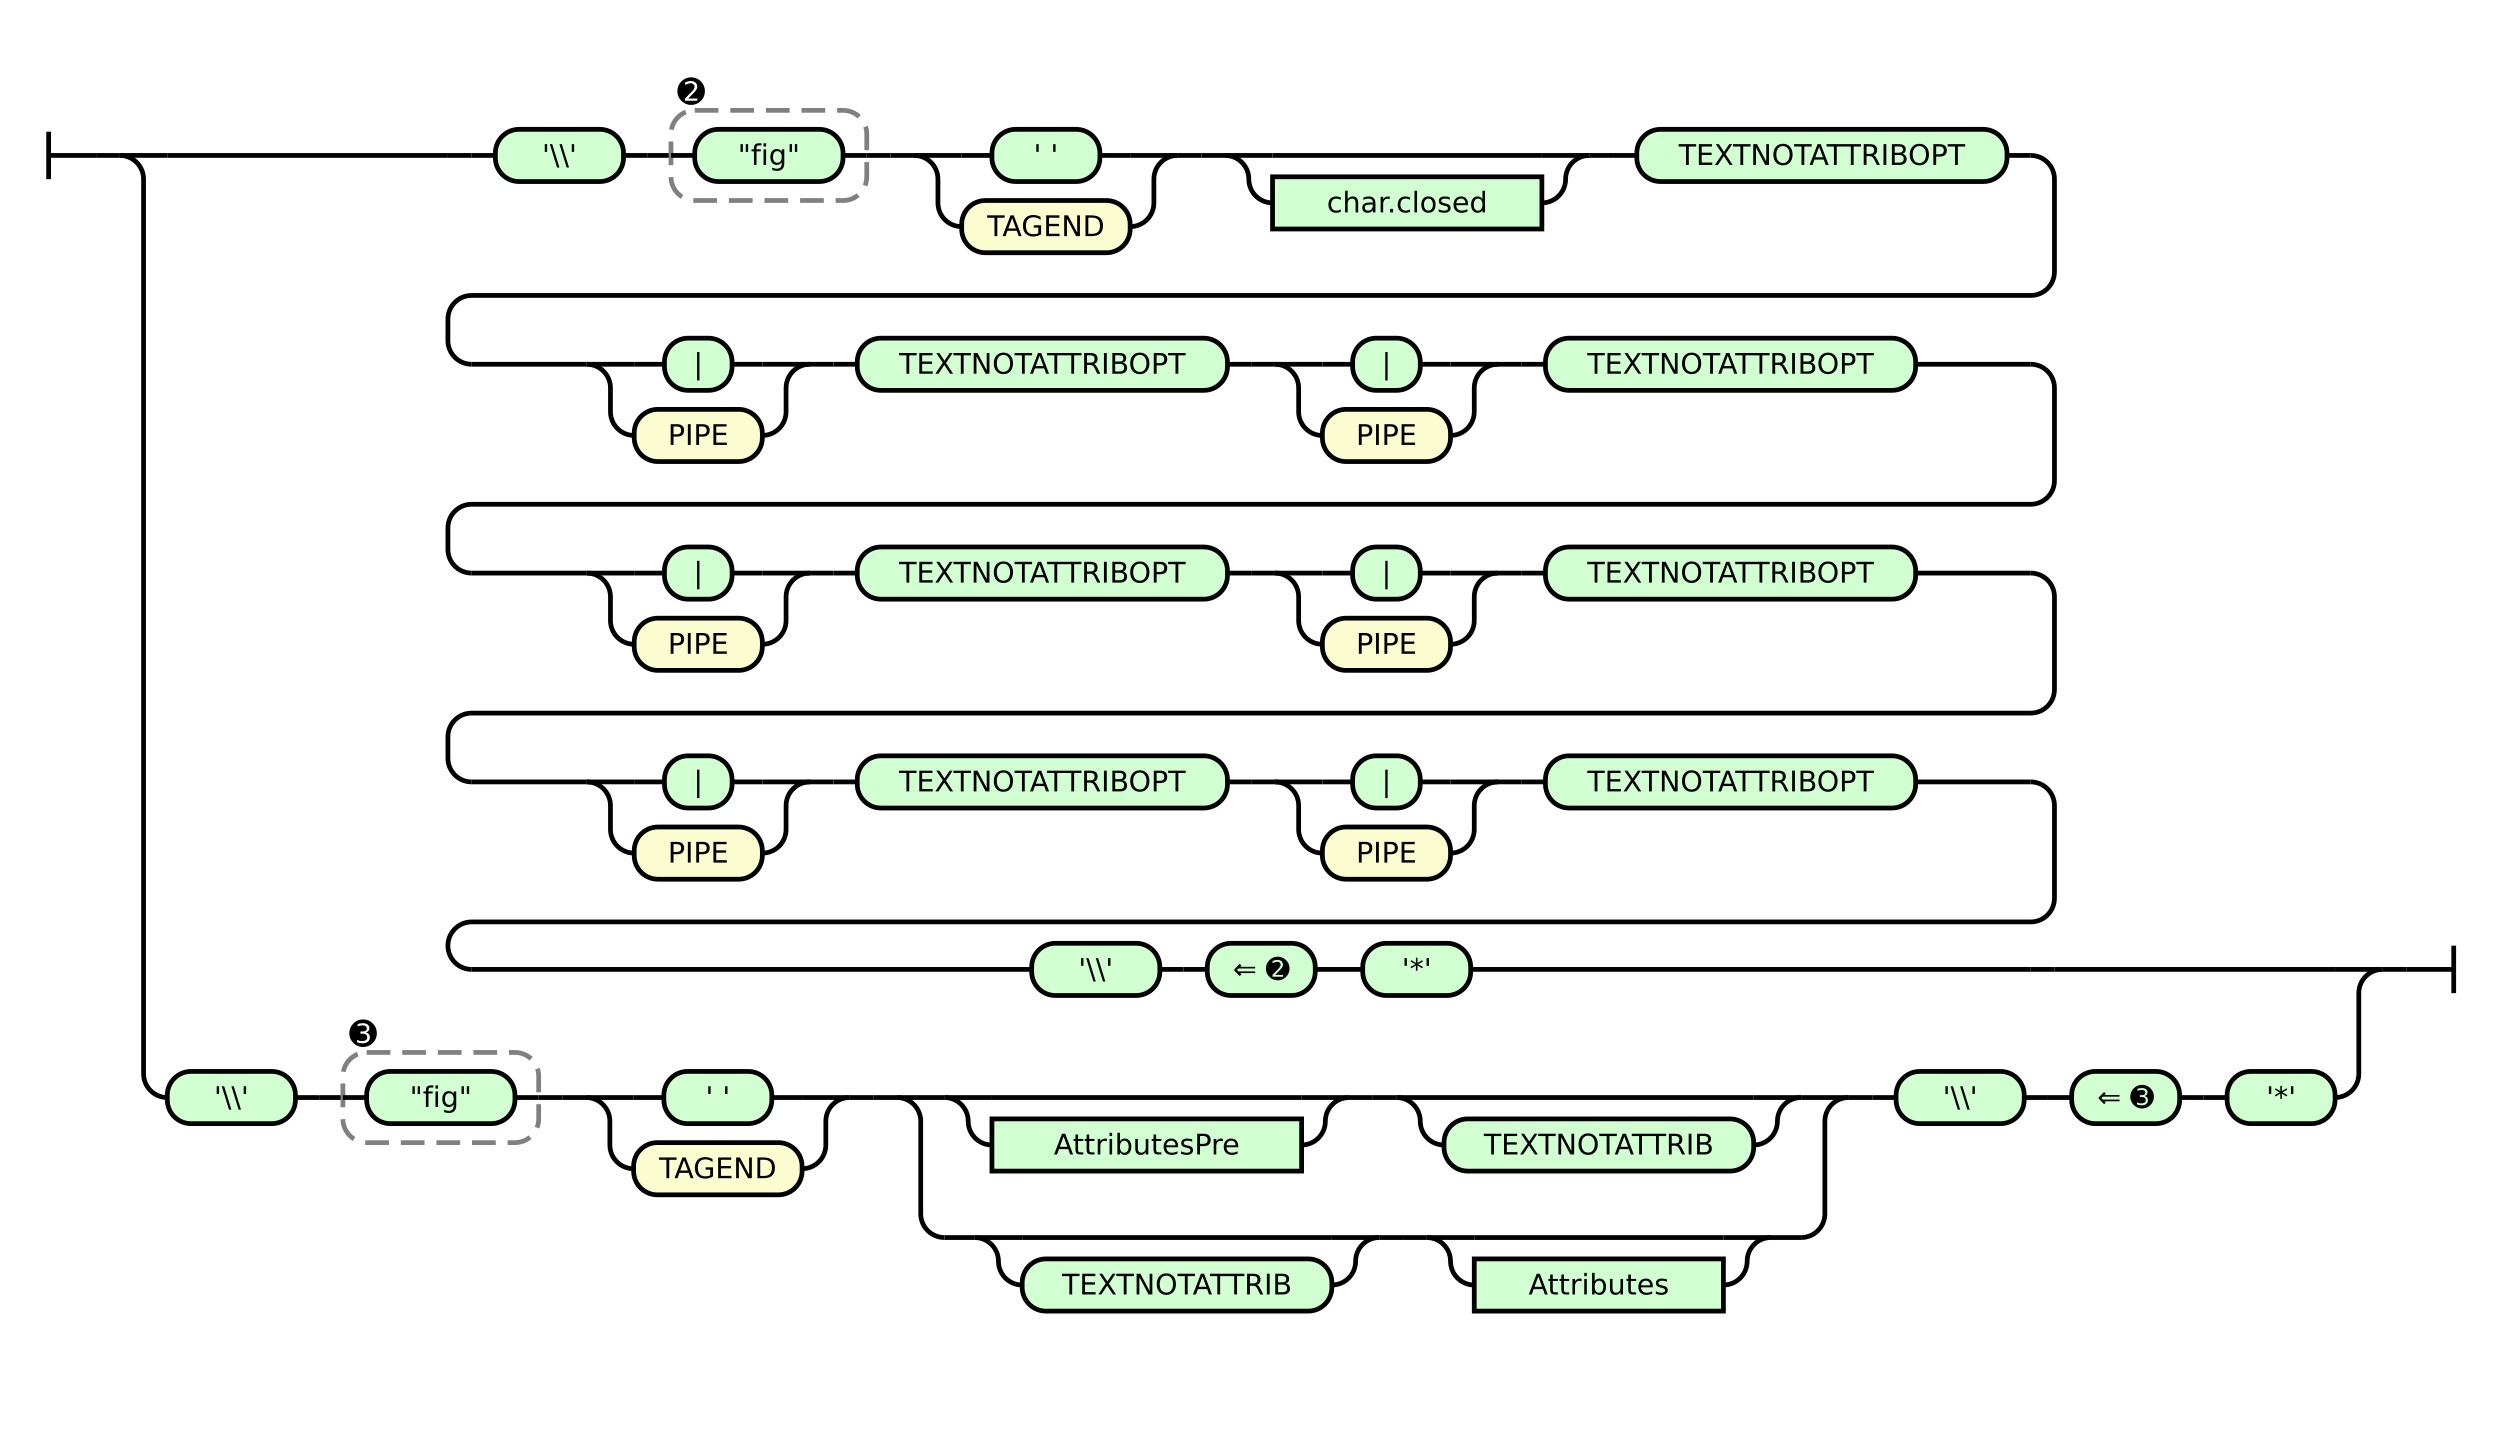
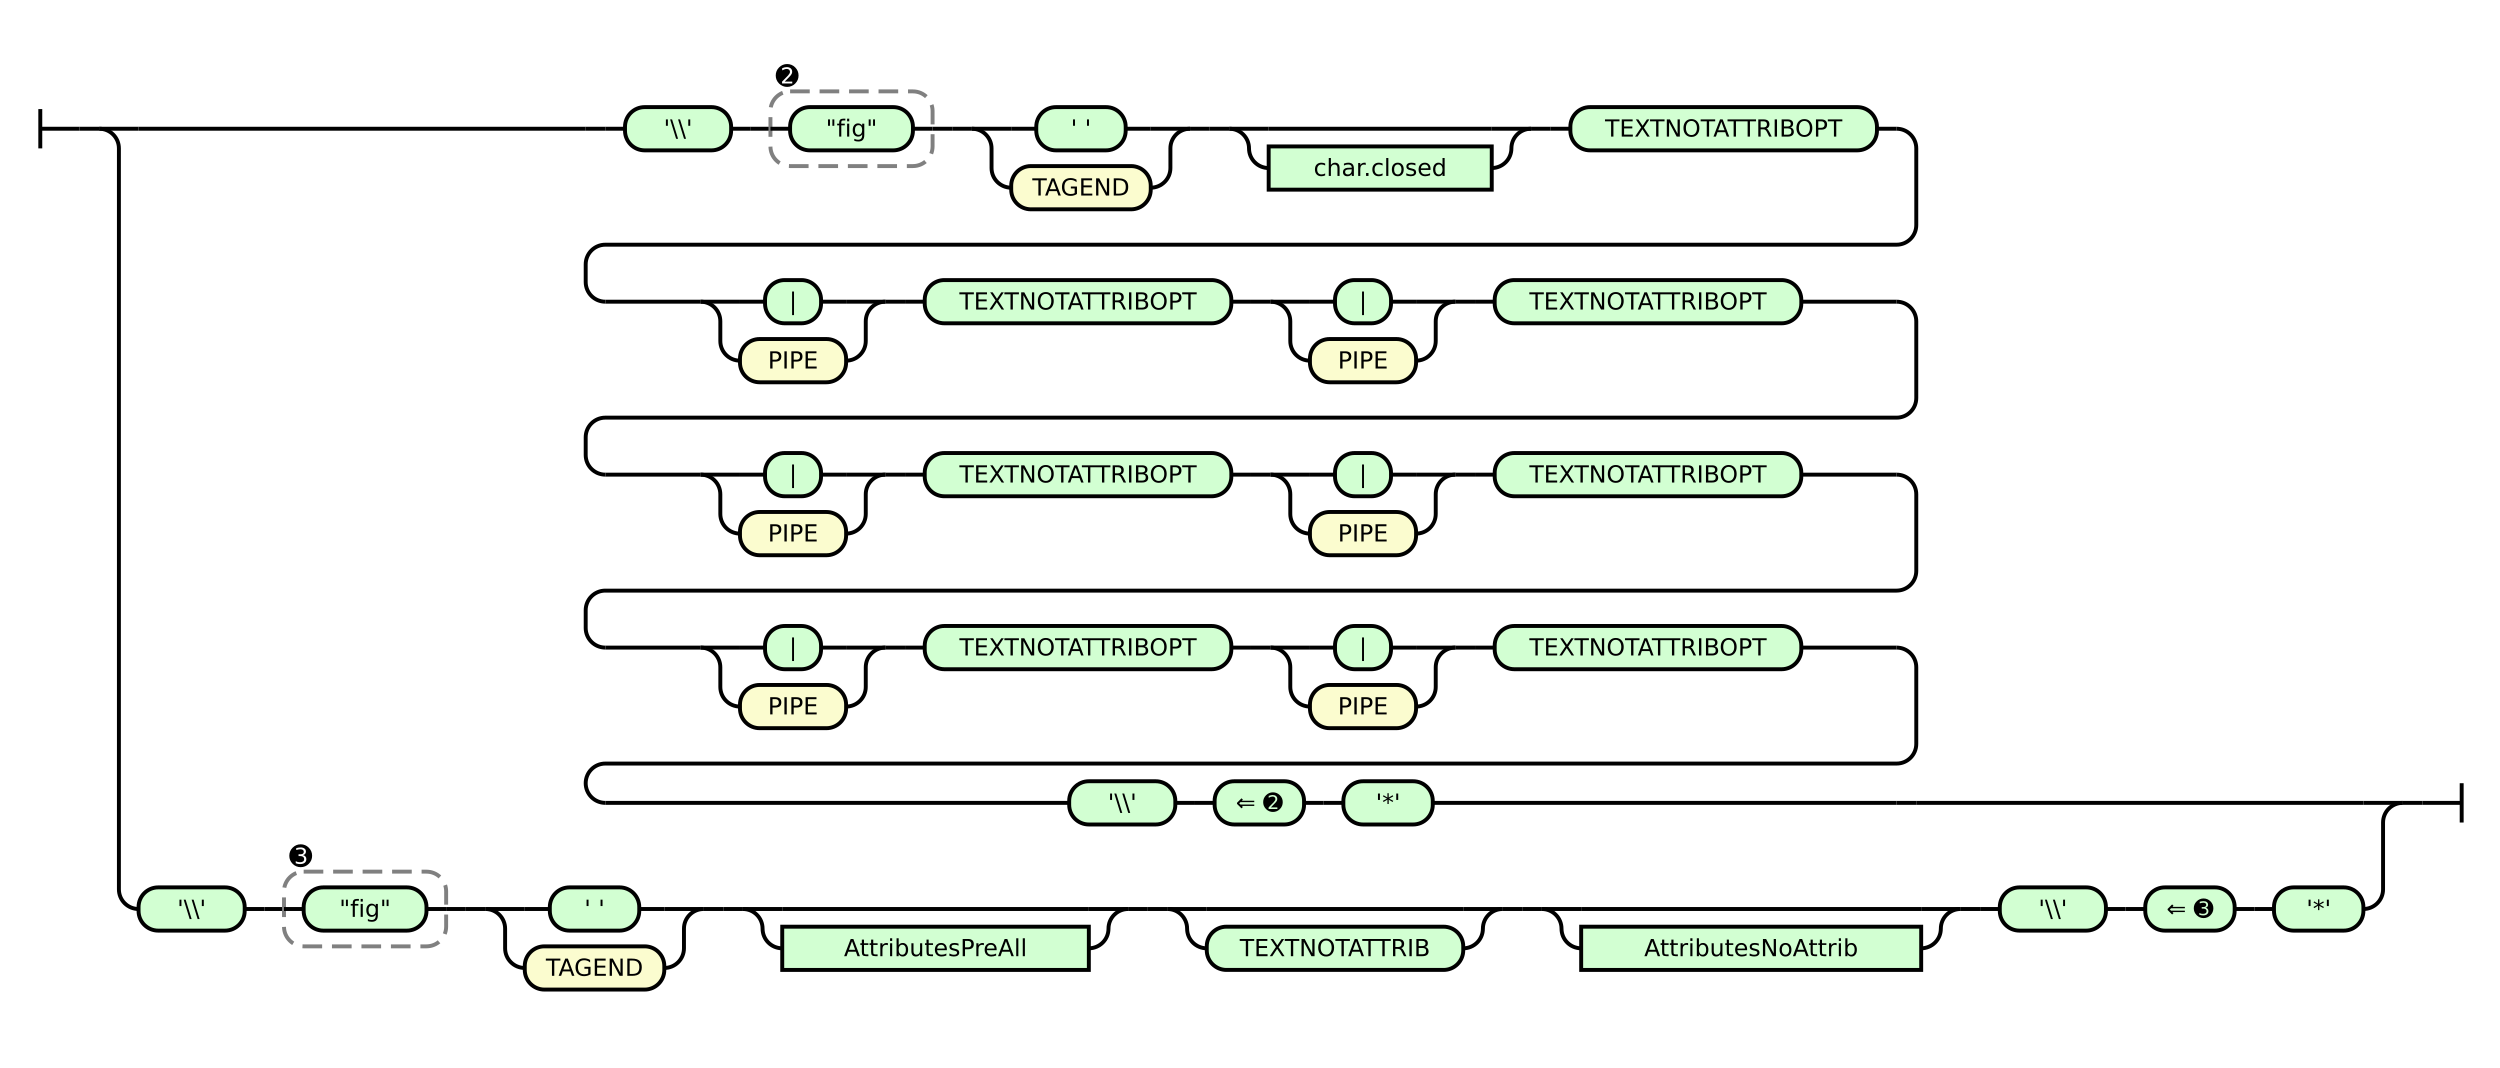
- <svg xmlns="http://www.w3.org/2000/svg" class="railroad-diagram" height="602" viewBox="0 0 1053.5 602" width="1053.5">
+ <svg xmlns="http://www.w3.org/2000/svg" class="railroad-diagram" height="543" viewBox="0 0 1272.0 543" width="1272.0">
  <g transform="translate(.5 .5)">
    <style>/*  */

    svg.railroad-diagram {
        background-color: hsl(30,20%,95%);
    }
    svg.railroad-diagram path {
        stroke-width: 2;
        stroke: black;
        fill: none;
    }
    svg.railroad-diagram text {
        font-size: 12px;
        text-anchor: middle;
        font-family: DejaVu Sans;
    }
    svg.railroad-diagram text.label {
        text-anchor:start;
    }
    svg.railroad-diagram text.comment {
        font-family: DejaVu Sans;
        font-size: 14px;
    }
    svg.railroad-diagram rect{
        stroke-width: 2;
        stroke: black;
        fill: rgb(210, 255, 210);
    }
    svg.railroad-diagram rect.group-box {
        stroke: gray;
        stroke-dasharray: 10 5;
        fill: none;
    }
    .terminal {
        font-family: DejaVu Sans;
    }
    svg.railroad-diagram g.altterminal rect {
        fill: rgb(251, 252, 207)
    }

/*  */
</style>
    <g>
      <path d="M 20 55 v 20 m 0 -10 h 20" />
    </g>
    <path d="M 40 65 h 10" />
    <g>
      <path d="M 50 65 h 0.0" />
-       <path d="M 1003.5 408 h 0.0" />
+       <path d="M 1222.0 408 h 0.0" />
      <g>
        <path d="M 50.0 65 h 0.0" />
-         <path d="M 1003.5 408 h 0.0" />
+         <path d="M 1222.0 408 h 0.0" />
        <path d="M 50.0 65 h 20" />
        <g>
-           <path d="M 70.0 65 h 118.25" />
-           <path d="M 188.25 65 h 10" />
-           <g>
-             <path d="M 198.25 65 h 10.0" />
-             <path d="M 845.25 65 h 10.0" />
-             <g class="terminal ">
-               <path d="M 208.25 65 h 0.0" />
-               <path d="M 262.25 65 h 0.0" />
-               <rect height="22" rx="10" ry="10" width="54.0" x="208.25" y="54" />
-               <text x="235.25" y="69">'\\'</text>
-             </g>
-             <path d="M 262.25 65 h 10" />
-             <path d="M 272.25 65 h 10" />
-             <g>
-               <path d="M 282.25 65 h 0.0" />
-               <path d="M 364.75 65 h 0.0" />
-               <rect class="group-box" height="38" rx="10" ry="10" width="82.5" x="282.25" y="46" />
+           <path d="M 70.0 65 h 227.5" />
+           <path d="M 297.5 65 h 10" />
+           <g>
+             <path d="M 307.5 65 h 10.0" />
+             <path d="M 954.5 65 h 10.0" />
+             <g class="terminal ">
+               <path d="M 317.5 65 h 0.0" />
+               <path d="M 371.5 65 h 0.0" />
+               <rect height="22" rx="10" ry="10" width="54.0" x="317.5" y="54" />
+               <text x="344.5" y="69">'\\'</text>
+             </g>
+             <path d="M 371.5 65 h 10" />
+             <path d="M 381.5 65 h 10" />
+             <g>
+               <path d="M 391.5 65 h 0.0" />
+               <path d="M 474.0 65 h 0.0" />
+               <rect class="group-box" height="38" rx="10" ry="10" width="82.5" x="391.5" y="46" />
              <g>
-                 <path d="M 282.25 65 h 10.0" />
-                 <path d="M 354.75 65 h 10.0" />
+                 <path d="M 391.5 65 h 10.0" />
+                 <path d="M 464.0 65 h 10.0" />
                <g class="terminal ">
-                   <path d="M 292.25 65 h 0.0" />
-                   <path d="M 354.75 65 h 0.0" />
-                   <rect height="22" rx="10" ry="10" width="62.5" x="292.25" y="54" />
-                   <text x="323.5" y="69">"fig"</text>
+                   <path d="M 401.5 65 h 0.0" />
+                   <path d="M 464.0 65 h 0.0" />
+                   <rect height="22" rx="10" ry="10" width="62.5" x="401.5" y="54" />
+                   <text x="432.75" y="69">"fig"</text>
                </g>
              </g>
              <g class="non-terminal ">
-                 <path d="M 282.25 38 h 0.0" />
-                 <path d="M 299.25 38 h 0.0" />
-                 <text class="comment" x="290.75" y="43">➋</text>
-               </g>
-             </g>
-             <path d="M 364.75 65 h 10" />
-             <path d="M 374.75 65 h 10" />
-             <g>
-               <path d="M 384.75 65 h 0.0" />
-               <path d="M 495.75 65 h 0.0" />
-               <path d="M 384.75 65 h 20" />
-               <g class="terminal ">
-                 <path d="M 404.75 65 h 12.75" />
-                 <path d="M 463.0 65 h 12.75" />
-                 <rect height="22" rx="10" ry="10" width="45.5" x="417.5" y="54" />
-                 <text x="440.25" y="69">' '</text>
-               </g>
-               <path d="M 475.75 65 h 20" />
-               <path d="M 384.75 65 a 10 10 0 0 1 10 10 v 10 a 10 10 0 0 0 10 10" />
-               <g class="terminal altterminal">
-                 <path d="M 404.75 95 h 0.0" />
-                 <path d="M 475.75 95 h 0.0" />
-                 <rect height="22" rx="10" ry="10" width="71.0" x="404.75" y="84" />
-                 <text x="440.25" y="99">TAGEND</text>
-               </g>
-               <path d="M 475.75 95 a 10 10 0 0 0 10 -10 v -10 a 10 10 0 0 1 10 -10" />
-             </g>
-             <path d="M 495.75 65 h 10" />
-             <path d="M 505.75 65 h 10" />
-             <g>
-               <path d="M 515.75 65 h 0.0" />
-               <path d="M 669.25 65 h 0.0" />
-               <path d="M 515.75 65 h 20" />
+                 <path d="M 391.5 38 h 0.0" />
+                 <path d="M 408.5 38 h 0.0" />
+                 <text class="comment" x="400.0" y="43">➋</text>
+               </g>
+             </g>
+             <path d="M 474.0 65 h 10" />
+             <path d="M 484.0 65 h 10" />
+             <g>
+               <path d="M 494.0 65 h 0.0" />
+               <path d="M 605.0 65 h 0.0" />
+               <path d="M 494.0 65 h 20" />
+               <g class="terminal ">
+                 <path d="M 514.0 65 h 12.75" />
+                 <path d="M 572.25 65 h 12.75" />
+                 <rect height="22" rx="10" ry="10" width="45.5" x="526.75" y="54" />
+                 <text x="549.5" y="69">' '</text>
+               </g>
+               <path d="M 585.0 65 h 20" />
+               <path d="M 494.0 65 a 10 10 0 0 1 10 10 v 10 a 10 10 0 0 0 10 10" />
+               <g class="terminal altterminal">
+                 <path d="M 514.0 95 h 0.0" />
+                 <path d="M 585.0 95 h 0.0" />
+                 <rect height="22" rx="10" ry="10" width="71.0" x="514.0" y="84" />
+                 <text x="549.5" y="99">TAGEND</text>
+               </g>
+               <path d="M 585.0 95 a 10 10 0 0 0 10 -10 v -10 a 10 10 0 0 1 10 -10" />
+             </g>
+             <path d="M 605.0 65 h 10" />
+             <path d="M 615.0 65 h 10" />
+             <g>
+               <path d="M 625.0 65 h 0.0" />
+               <path d="M 778.5 65 h 0.0" />
+               <path d="M 625.0 65 h 20" />
              <g>
-                 <path d="M 535.75 65 h 113.5" />
-               </g>
-               <path d="M 649.25 65 h 20" />
-               <path d="M 515.75 65 a 10 10 0 0 1 10 10 v 0 a 10 10 0 0 0 10 10" />
+                 <path d="M 645.0 65 h 113.5" />
+               </g>
+               <path d="M 758.5 65 h 20" />
+               <path d="M 625.0 65 a 10 10 0 0 1 10 10 v 0 a 10 10 0 0 0 10 10" />
              <g class="non-terminal ">
-                 <path d="M 535.75 85 h 0.0" />
-                 <path d="M 649.25 85 h 0.0" />
-                 <rect height="22" width="113.5" x="535.75" y="74" />
-                 <text x="592.5" y="89">char.closed</text>
-               </g>
-               <path d="M 649.25 85 a 10 10 0 0 0 10 -10 v 0 a 10 10 0 0 1 10 -10" />
-             </g>
-             <path d="M 669.25 65 h 10" />
-             <path d="M 679.25 65 h 10" />
-             <g class="terminal ">
-               <path d="M 689.25 65 h 0.0" />
-               <path d="M 845.25 65 h 0.0" />
-               <rect height="22" rx="10" ry="10" width="156.0" x="689.25" y="54" />
-               <text x="767.25" y="69">TEXTNOTATTRIBOPT</text>
-             </g>
-           </g>
-           <path d="M 855.25 65 a 10 10 0 0 1 10 10 v 39 a 10 10 0 0 1 -10 10 h -657.0 a 10 10 0 0 0 -10 10 v 9 a 10 10 0 0 0 10 10" />
-           <g>
-             <path d="M 198.25 153 h 48.5" />
-             <path d="M 806.75 153 h 48.5" />
-             <g>
-               <path d="M 246.75 153 h 0.0" />
-               <path d="M 340.75 153 h 0.0" />
-               <path d="M 246.75 153 h 20" />
-               <g class="terminal ">
-                 <path d="M 266.75 153 h 12.75" />
-                 <path d="M 308.0 153 h 12.75" />
-                 <rect height="22" rx="10" ry="10" width="28.5" x="279.5" y="142" />
-                 <text x="293.75" y="157">|</text>
-               </g>
-               <path d="M 320.75 153 h 20" />
-               <path d="M 246.75 153 a 10 10 0 0 1 10 10 v 10 a 10 10 0 0 0 10 10" />
-               <g class="terminal altterminal">
-                 <path d="M 266.75 183 h 0.0" />
-                 <path d="M 320.75 183 h 0.0" />
-                 <rect height="22" rx="10" ry="10" width="54.0" x="266.75" y="172" />
-                 <text x="293.75" y="187">PIPE</text>
-               </g>
-               <path d="M 320.75 183 a 10 10 0 0 0 10 -10 v -10 a 10 10 0 0 1 10 -10" />
-             </g>
-             <path d="M 340.75 153 h 10" />
-             <path d="M 350.75 153 h 10" />
-             <g class="terminal ">
-               <path d="M 360.75 153 h 0.0" />
-               <path d="M 516.75 153 h 0.0" />
-               <rect height="22" rx="10" ry="10" width="156.0" x="360.75" y="142" />
-               <text x="438.75" y="157">TEXTNOTATTRIBOPT</text>
-             </g>
-             <path d="M 516.75 153 h 10" />
-             <path d="M 526.75 153 h 10" />
-             <g>
-               <path d="M 536.75 153 h 0.0" />
-               <path d="M 630.75 153 h 0.0" />
-               <path d="M 536.75 153 h 20" />
-               <g class="terminal ">
-                 <path d="M 556.75 153 h 12.75" />
-                 <path d="M 598.0 153 h 12.75" />
-                 <rect height="22" rx="10" ry="10" width="28.5" x="569.5" y="142" />
-                 <text x="583.75" y="157">|</text>
-               </g>
-               <path d="M 610.75 153 h 20" />
-               <path d="M 536.75 153 a 10 10 0 0 1 10 10 v 10 a 10 10 0 0 0 10 10" />
-               <g class="terminal altterminal">
-                 <path d="M 556.75 183 h 0.0" />
-                 <path d="M 610.75 183 h 0.0" />
-                 <rect height="22" rx="10" ry="10" width="54.0" x="556.75" y="172" />
-                 <text x="583.75" y="187">PIPE</text>
-               </g>
-               <path d="M 610.75 183 a 10 10 0 0 0 10 -10 v -10 a 10 10 0 0 1 10 -10" />
-             </g>
-             <path d="M 630.75 153 h 10" />
-             <path d="M 640.75 153 h 10" />
-             <g class="terminal ">
-               <path d="M 650.75 153 h 0.0" />
-               <path d="M 806.75 153 h 0.0" />
-               <rect height="22" rx="10" ry="10" width="156.0" x="650.75" y="142" />
-               <text x="728.75" y="157">TEXTNOTATTRIBOPT</text>
-             </g>
-           </g>
-           <path d="M 855.25 153 a 10 10 0 0 1 10 10 v 39 a 10 10 0 0 1 -10 10 h -657.0 a 10 10 0 0 0 -10 10 v 9 a 10 10 0 0 0 10 10" />
-           <g>
-             <path d="M 198.25 241 h 48.5" />
-             <path d="M 806.75 241 h 48.5" />
-             <g>
-               <path d="M 246.75 241 h 0.0" />
-               <path d="M 340.75 241 h 0.0" />
-               <path d="M 246.75 241 h 20" />
-               <g class="terminal ">
-                 <path d="M 266.75 241 h 12.75" />
-                 <path d="M 308.0 241 h 12.75" />
-                 <rect height="22" rx="10" ry="10" width="28.5" x="279.5" y="230" />
-                 <text x="293.75" y="245">|</text>
-               </g>
-               <path d="M 320.75 241 h 20" />
-               <path d="M 246.75 241 a 10 10 0 0 1 10 10 v 10 a 10 10 0 0 0 10 10" />
-               <g class="terminal altterminal">
-                 <path d="M 266.75 271 h 0.0" />
-                 <path d="M 320.75 271 h 0.0" />
-                 <rect height="22" rx="10" ry="10" width="54.0" x="266.75" y="260" />
-                 <text x="293.75" y="275">PIPE</text>
-               </g>
-               <path d="M 320.75 271 a 10 10 0 0 0 10 -10 v -10 a 10 10 0 0 1 10 -10" />
-             </g>
-             <path d="M 340.75 241 h 10" />
-             <path d="M 350.75 241 h 10" />
-             <g class="terminal ">
-               <path d="M 360.75 241 h 0.0" />
-               <path d="M 516.75 241 h 0.0" />
-               <rect height="22" rx="10" ry="10" width="156.0" x="360.75" y="230" />
-               <text x="438.75" y="245">TEXTNOTATTRIBOPT</text>
-             </g>
-             <path d="M 516.75 241 h 10" />
-             <path d="M 526.75 241 h 10" />
-             <g>
-               <path d="M 536.75 241 h 0.0" />
-               <path d="M 630.75 241 h 0.0" />
-               <path d="M 536.75 241 h 20" />
-               <g class="terminal ">
-                 <path d="M 556.75 241 h 12.75" />
-                 <path d="M 598.0 241 h 12.75" />
-                 <rect height="22" rx="10" ry="10" width="28.5" x="569.5" y="230" />
-                 <text x="583.75" y="245">|</text>
-               </g>
-               <path d="M 610.75 241 h 20" />
-               <path d="M 536.75 241 a 10 10 0 0 1 10 10 v 10 a 10 10 0 0 0 10 10" />
-               <g class="terminal altterminal">
-                 <path d="M 556.75 271 h 0.0" />
-                 <path d="M 610.75 271 h 0.0" />
-                 <rect height="22" rx="10" ry="10" width="54.0" x="556.75" y="260" />
-                 <text x="583.75" y="275">PIPE</text>
-               </g>
-               <path d="M 610.75 271 a 10 10 0 0 0 10 -10 v -10 a 10 10 0 0 1 10 -10" />
-             </g>
-             <path d="M 630.75 241 h 10" />
-             <path d="M 640.75 241 h 10" />
-             <g class="terminal ">
-               <path d="M 650.75 241 h 0.0" />
-               <path d="M 806.75 241 h 0.0" />
-               <rect height="22" rx="10" ry="10" width="156.0" x="650.75" y="230" />
-               <text x="728.75" y="245">TEXTNOTATTRIBOPT</text>
-             </g>
-           </g>
-           <path d="M 855.25 241 a 10 10 0 0 1 10 10 v 39 a 10 10 0 0 1 -10 10 h -657.0 a 10 10 0 0 0 -10 10 v 9 a 10 10 0 0 0 10 10" />
-           <g>
-             <path d="M 198.25 329 h 48.5" />
-             <path d="M 806.75 329 h 48.5" />
-             <g>
-               <path d="M 246.75 329 h 0.0" />
-               <path d="M 340.75 329 h 0.0" />
-               <path d="M 246.75 329 h 20" />
-               <g class="terminal ">
-                 <path d="M 266.75 329 h 12.75" />
-                 <path d="M 308.0 329 h 12.75" />
-                 <rect height="22" rx="10" ry="10" width="28.5" x="279.5" y="318" />
-                 <text x="293.75" y="333">|</text>
-               </g>
-               <path d="M 320.75 329 h 20" />
-               <path d="M 246.75 329 a 10 10 0 0 1 10 10 v 10 a 10 10 0 0 0 10 10" />
-               <g class="terminal altterminal">
-                 <path d="M 266.75 359 h 0.0" />
-                 <path d="M 320.75 359 h 0.0" />
-                 <rect height="22" rx="10" ry="10" width="54.0" x="266.75" y="348" />
-                 <text x="293.75" y="363">PIPE</text>
-               </g>
-               <path d="M 320.75 359 a 10 10 0 0 0 10 -10 v -10 a 10 10 0 0 1 10 -10" />
-             </g>
-             <path d="M 340.75 329 h 10" />
-             <path d="M 350.75 329 h 10" />
-             <g class="terminal ">
-               <path d="M 360.75 329 h 0.0" />
-               <path d="M 516.75 329 h 0.0" />
-               <rect height="22" rx="10" ry="10" width="156.0" x="360.75" y="318" />
-               <text x="438.75" y="333">TEXTNOTATTRIBOPT</text>
-             </g>
-             <path d="M 516.75 329 h 10" />
-             <path d="M 526.75 329 h 10" />
-             <g>
-               <path d="M 536.75 329 h 0.0" />
-               <path d="M 630.75 329 h 0.0" />
-               <path d="M 536.75 329 h 20" />
-               <g class="terminal ">
-                 <path d="M 556.75 329 h 12.75" />
-                 <path d="M 598.0 329 h 12.75" />
-                 <rect height="22" rx="10" ry="10" width="28.5" x="569.5" y="318" />
-                 <text x="583.75" y="333">|</text>
-               </g>
-               <path d="M 610.75 329 h 20" />
-               <path d="M 536.75 329 a 10 10 0 0 1 10 10 v 10 a 10 10 0 0 0 10 10" />
-               <g class="terminal altterminal">
-                 <path d="M 556.75 359 h 0.0" />
-                 <path d="M 610.75 359 h 0.0" />
-                 <rect height="22" rx="10" ry="10" width="54.0" x="556.75" y="348" />
-                 <text x="583.75" y="363">PIPE</text>
-               </g>
-               <path d="M 610.75 359 a 10 10 0 0 0 10 -10 v -10 a 10 10 0 0 1 10 -10" />
-             </g>
-             <path d="M 630.75 329 h 10" />
-             <path d="M 640.75 329 h 10" />
-             <g class="terminal ">
-               <path d="M 650.75 329 h 0.0" />
-               <path d="M 806.75 329 h 0.0" />
-               <rect height="22" rx="10" ry="10" width="156.0" x="650.75" y="318" />
-               <text x="728.75" y="333">TEXTNOTATTRIBOPT</text>
-             </g>
-           </g>
-           <path d="M 855.25 329 a 10 10 0 0 1 10 10 v 39 a 10 10 0 0 1 -10 10 h -657.0 a 10 10 0 0 0 -10 10 v 0 a 10 10 0 0 0 10 10" />
-           <g>
-             <path d="M 198.25 408 h 236.0" />
-             <path d="M 619.25 408 h 236.0" />
-             <g class="terminal ">
-               <path d="M 434.25 408 h 0.0" />
-               <path d="M 488.25 408 h 0.0" />
-               <rect height="22" rx="10" ry="10" width="54.0" x="434.25" y="397" />
-               <text x="461.25" y="412">'\\'</text>
-             </g>
-             <path d="M 488.25 408 h 10" />
-             <path d="M 498.25 408 h 10" />
-             <g class="terminal ">
-               <path d="M 508.25 408 h 0.0" />
-               <path d="M 553.75 408 h 0.0" />
-               <rect height="22" rx="10" ry="10" width="45.5" x="508.25" y="397" />
-               <text x="531.0" y="412">⇐ ➋</text>
-             </g>
-             <path d="M 553.75 408 h 10" />
-             <path d="M 563.75 408 h 10" />
-             <g class="terminal ">
-               <path d="M 573.75 408 h 0.0" />
-               <path d="M 619.25 408 h 0.0" />
-               <rect height="22" rx="10" ry="10" width="45.5" x="573.75" y="397" />
-               <text x="596.5" y="412">'*'</text>
-             </g>
-           </g>
-           <path d="M 855.25 408 h 10" />
-           <path d="M 865.25 408 h 118.25" />
+                 <path d="M 645.0 85 h 0.0" />
+                 <path d="M 758.5 85 h 0.0" />
+                 <rect height="22" width="113.5" x="645.0" y="74" />
+                 <text x="701.75" y="89">char.closed</text>
+               </g>
+               <path d="M 758.5 85 a 10 10 0 0 0 10 -10 v 0 a 10 10 0 0 1 10 -10" />
+             </g>
+             <path d="M 778.5 65 h 10" />
+             <path d="M 788.5 65 h 10" />
+             <g class="terminal ">
+               <path d="M 798.5 65 h 0.0" />
+               <path d="M 954.5 65 h 0.0" />
+               <rect height="22" rx="10" ry="10" width="156.0" x="798.5" y="54" />
+               <text x="876.5" y="69">TEXTNOTATTRIBOPT</text>
+             </g>
+           </g>
+           <path d="M 964.5 65 a 10 10 0 0 1 10 10 v 39 a 10 10 0 0 1 -10 10 h -657.0 a 10 10 0 0 0 -10 10 v 9 a 10 10 0 0 0 10 10" />
+           <g>
+             <path d="M 307.5 153 h 48.5" />
+             <path d="M 916.0 153 h 48.5" />
+             <g>
+               <path d="M 356.0 153 h 0.0" />
+               <path d="M 450.0 153 h 0.0" />
+               <path d="M 356.0 153 h 20" />
+               <g class="terminal ">
+                 <path d="M 376.0 153 h 12.75" />
+                 <path d="M 417.25 153 h 12.75" />
+                 <rect height="22" rx="10" ry="10" width="28.5" x="388.75" y="142" />
+                 <text x="403.0" y="157">|</text>
+               </g>
+               <path d="M 430.0 153 h 20" />
+               <path d="M 356.0 153 a 10 10 0 0 1 10 10 v 10 a 10 10 0 0 0 10 10" />
+               <g class="terminal altterminal">
+                 <path d="M 376.0 183 h 0.0" />
+                 <path d="M 430.0 183 h 0.0" />
+                 <rect height="22" rx="10" ry="10" width="54.0" x="376.0" y="172" />
+                 <text x="403.0" y="187">PIPE</text>
+               </g>
+               <path d="M 430.0 183 a 10 10 0 0 0 10 -10 v -10 a 10 10 0 0 1 10 -10" />
+             </g>
+             <path d="M 450.0 153 h 10" />
+             <path d="M 460.0 153 h 10" />
+             <g class="terminal ">
+               <path d="M 470.0 153 h 0.0" />
+               <path d="M 626.0 153 h 0.0" />
+               <rect height="22" rx="10" ry="10" width="156.0" x="470.0" y="142" />
+               <text x="548.0" y="157">TEXTNOTATTRIBOPT</text>
+             </g>
+             <path d="M 626.0 153 h 10" />
+             <path d="M 636.0 153 h 10" />
+             <g>
+               <path d="M 646.0 153 h 0.0" />
+               <path d="M 740.0 153 h 0.0" />
+               <path d="M 646.0 153 h 20" />
+               <g class="terminal ">
+                 <path d="M 666.0 153 h 12.75" />
+                 <path d="M 707.25 153 h 12.75" />
+                 <rect height="22" rx="10" ry="10" width="28.5" x="678.75" y="142" />
+                 <text x="693.0" y="157">|</text>
+               </g>
+               <path d="M 720.0 153 h 20" />
+               <path d="M 646.0 153 a 10 10 0 0 1 10 10 v 10 a 10 10 0 0 0 10 10" />
+               <g class="terminal altterminal">
+                 <path d="M 666.0 183 h 0.0" />
+                 <path d="M 720.0 183 h 0.0" />
+                 <rect height="22" rx="10" ry="10" width="54.0" x="666.0" y="172" />
+                 <text x="693.0" y="187">PIPE</text>
+               </g>
+               <path d="M 720.0 183 a 10 10 0 0 0 10 -10 v -10 a 10 10 0 0 1 10 -10" />
+             </g>
+             <path d="M 740.0 153 h 10" />
+             <path d="M 750.0 153 h 10" />
+             <g class="terminal ">
+               <path d="M 760.0 153 h 0.0" />
+               <path d="M 916.0 153 h 0.0" />
+               <rect height="22" rx="10" ry="10" width="156.0" x="760.0" y="142" />
+               <text x="838.0" y="157">TEXTNOTATTRIBOPT</text>
+             </g>
+           </g>
+           <path d="M 964.5 153 a 10 10 0 0 1 10 10 v 39 a 10 10 0 0 1 -10 10 h -657.0 a 10 10 0 0 0 -10 10 v 9 a 10 10 0 0 0 10 10" />
+           <g>
+             <path d="M 307.5 241 h 48.5" />
+             <path d="M 916.0 241 h 48.5" />
+             <g>
+               <path d="M 356.0 241 h 0.0" />
+               <path d="M 450.0 241 h 0.0" />
+               <path d="M 356.0 241 h 20" />
+               <g class="terminal ">
+                 <path d="M 376.0 241 h 12.75" />
+                 <path d="M 417.25 241 h 12.75" />
+                 <rect height="22" rx="10" ry="10" width="28.5" x="388.75" y="230" />
+                 <text x="403.0" y="245">|</text>
+               </g>
+               <path d="M 430.0 241 h 20" />
+               <path d="M 356.0 241 a 10 10 0 0 1 10 10 v 10 a 10 10 0 0 0 10 10" />
+               <g class="terminal altterminal">
+                 <path d="M 376.0 271 h 0.0" />
+                 <path d="M 430.0 271 h 0.0" />
+                 <rect height="22" rx="10" ry="10" width="54.0" x="376.0" y="260" />
+                 <text x="403.0" y="275">PIPE</text>
+               </g>
+               <path d="M 430.0 271 a 10 10 0 0 0 10 -10 v -10 a 10 10 0 0 1 10 -10" />
+             </g>
+             <path d="M 450.0 241 h 10" />
+             <path d="M 460.0 241 h 10" />
+             <g class="terminal ">
+               <path d="M 470.0 241 h 0.0" />
+               <path d="M 626.0 241 h 0.0" />
+               <rect height="22" rx="10" ry="10" width="156.0" x="470.0" y="230" />
+               <text x="548.0" y="245">TEXTNOTATTRIBOPT</text>
+             </g>
+             <path d="M 626.0 241 h 10" />
+             <path d="M 636.0 241 h 10" />
+             <g>
+               <path d="M 646.0 241 h 0.0" />
+               <path d="M 740.0 241 h 0.0" />
+               <path d="M 646.0 241 h 20" />
+               <g class="terminal ">
+                 <path d="M 666.0 241 h 12.75" />
+                 <path d="M 707.25 241 h 12.75" />
+                 <rect height="22" rx="10" ry="10" width="28.5" x="678.75" y="230" />
+                 <text x="693.0" y="245">|</text>
+               </g>
+               <path d="M 720.0 241 h 20" />
+               <path d="M 646.0 241 a 10 10 0 0 1 10 10 v 10 a 10 10 0 0 0 10 10" />
+               <g class="terminal altterminal">
+                 <path d="M 666.0 271 h 0.0" />
+                 <path d="M 720.0 271 h 0.0" />
+                 <rect height="22" rx="10" ry="10" width="54.0" x="666.0" y="260" />
+                 <text x="693.0" y="275">PIPE</text>
+               </g>
+               <path d="M 720.0 271 a 10 10 0 0 0 10 -10 v -10 a 10 10 0 0 1 10 -10" />
+             </g>
+             <path d="M 740.0 241 h 10" />
+             <path d="M 750.0 241 h 10" />
+             <g class="terminal ">
+               <path d="M 760.0 241 h 0.0" />
+               <path d="M 916.0 241 h 0.0" />
+               <rect height="22" rx="10" ry="10" width="156.0" x="760.0" y="230" />
+               <text x="838.0" y="245">TEXTNOTATTRIBOPT</text>
+             </g>
+           </g>
+           <path d="M 964.5 241 a 10 10 0 0 1 10 10 v 39 a 10 10 0 0 1 -10 10 h -657.0 a 10 10 0 0 0 -10 10 v 9 a 10 10 0 0 0 10 10" />
+           <g>
+             <path d="M 307.5 329 h 48.5" />
+             <path d="M 916.0 329 h 48.5" />
+             <g>
+               <path d="M 356.0 329 h 0.0" />
+               <path d="M 450.0 329 h 0.0" />
+               <path d="M 356.0 329 h 20" />
+               <g class="terminal ">
+                 <path d="M 376.0 329 h 12.75" />
+                 <path d="M 417.25 329 h 12.75" />
+                 <rect height="22" rx="10" ry="10" width="28.5" x="388.75" y="318" />
+                 <text x="403.0" y="333">|</text>
+               </g>
+               <path d="M 430.0 329 h 20" />
+               <path d="M 356.0 329 a 10 10 0 0 1 10 10 v 10 a 10 10 0 0 0 10 10" />
+               <g class="terminal altterminal">
+                 <path d="M 376.0 359 h 0.0" />
+                 <path d="M 430.0 359 h 0.0" />
+                 <rect height="22" rx="10" ry="10" width="54.0" x="376.0" y="348" />
+                 <text x="403.0" y="363">PIPE</text>
+               </g>
+               <path d="M 430.0 359 a 10 10 0 0 0 10 -10 v -10 a 10 10 0 0 1 10 -10" />
+             </g>
+             <path d="M 450.0 329 h 10" />
+             <path d="M 460.0 329 h 10" />
+             <g class="terminal ">
+               <path d="M 470.0 329 h 0.0" />
+               <path d="M 626.0 329 h 0.0" />
+               <rect height="22" rx="10" ry="10" width="156.0" x="470.0" y="318" />
+               <text x="548.0" y="333">TEXTNOTATTRIBOPT</text>
+             </g>
+             <path d="M 626.0 329 h 10" />
+             <path d="M 636.0 329 h 10" />
+             <g>
+               <path d="M 646.0 329 h 0.0" />
+               <path d="M 740.0 329 h 0.0" />
+               <path d="M 646.0 329 h 20" />
+               <g class="terminal ">
+                 <path d="M 666.0 329 h 12.75" />
+                 <path d="M 707.25 329 h 12.75" />
+                 <rect height="22" rx="10" ry="10" width="28.5" x="678.75" y="318" />
+                 <text x="693.0" y="333">|</text>
+               </g>
+               <path d="M 720.0 329 h 20" />
+               <path d="M 646.0 329 a 10 10 0 0 1 10 10 v 10 a 10 10 0 0 0 10 10" />
+               <g class="terminal altterminal">
+                 <path d="M 666.0 359 h 0.0" />
+                 <path d="M 720.0 359 h 0.0" />
+                 <rect height="22" rx="10" ry="10" width="54.0" x="666.0" y="348" />
+                 <text x="693.0" y="363">PIPE</text>
+               </g>
+               <path d="M 720.0 359 a 10 10 0 0 0 10 -10 v -10 a 10 10 0 0 1 10 -10" />
+             </g>
+             <path d="M 740.0 329 h 10" />
+             <path d="M 750.0 329 h 10" />
+             <g class="terminal ">
+               <path d="M 760.0 329 h 0.0" />
+               <path d="M 916.0 329 h 0.0" />
+               <rect height="22" rx="10" ry="10" width="156.0" x="760.0" y="318" />
+               <text x="838.0" y="333">TEXTNOTATTRIBOPT</text>
+             </g>
+           </g>
+           <path d="M 964.5 329 a 10 10 0 0 1 10 10 v 39 a 10 10 0 0 1 -10 10 h -657.0 a 10 10 0 0 0 -10 10 v 0 a 10 10 0 0 0 10 10" />
+           <g>
+             <path d="M 307.5 408 h 236.0" />
+             <path d="M 728.5 408 h 236.0" />
+             <g class="terminal ">
+               <path d="M 543.5 408 h 0.0" />
+               <path d="M 597.5 408 h 0.0" />
+               <rect height="22" rx="10" ry="10" width="54.0" x="543.5" y="397" />
+               <text x="570.5" y="412">'\\'</text>
+             </g>
+             <path d="M 597.5 408 h 10" />
+             <path d="M 607.5 408 h 10" />
+             <g class="terminal ">
+               <path d="M 617.5 408 h 0.0" />
+               <path d="M 663.0 408 h 0.0" />
+               <rect height="22" rx="10" ry="10" width="45.5" x="617.5" y="397" />
+               <text x="640.25" y="412">⇐ ➋</text>
+             </g>
+             <path d="M 663.0 408 h 10" />
+             <path d="M 673.0 408 h 10" />
+             <g class="terminal ">
+               <path d="M 683.0 408 h 0.0" />
+               <path d="M 728.5 408 h 0.0" />
+               <rect height="22" rx="10" ry="10" width="45.5" x="683.0" y="397" />
+               <text x="705.75" y="412">'*'</text>
+             </g>
+           </g>
+           <path d="M 964.5 408 h 10" />
+           <path d="M 974.5 408 h 227.5" />
        </g>
-         <path d="M 983.5 408 h 20" />
+         <path d="M 1202.0 408 h 20" />
        <path d="M 50.0 65 a 10 10 0 0 1 10 10 v 377 a 10 10 0 0 0 10 10" />
        <g>
          <path d="M 70.0 462 h 0.0" />
-           <path d="M 983.5 462 h 0.0" />
+           <path d="M 1202.0 462 h 0.0" />
          <g class="terminal ">
            <path d="M 70.0 462 h 0.0" />
            <path d="M 124.0 462 h 0.0" />
            <rect height="22" rx="10" ry="10" width="54.0" x="70.0" y="451" />
            <text x="97.0" y="466">'\\'</text>
          </g>
          <path d="M 124.0 462 h 10" />
          <path d="M 134.0 462 h 10" />
          <g>
            <path d="M 144.0 462 h 0.0" />
            <path d="M 226.5 462 h 0.0" />
            <rect class="group-box" height="38" rx="10" ry="10" width="82.5" x="144.0" y="443" />
            <g>
              <path d="M 144.0 462 h 10.0" />
              <path d="M 216.5 462 h 10.0" />
              <g class="terminal ">
                <path d="M 154.0 462 h 0.0" />
                <path d="M 216.5 462 h 0.0" />
                <rect height="22" rx="10" ry="10" width="62.5" x="154.0" y="451" />
                <text x="185.25" y="466">"fig"</text>
              </g>
            </g>
            <g class="non-terminal ">
              <path d="M 144.0 435 h 0.0" />
              <path d="M 161.0 435 h 0.0" />
              <text class="comment" x="152.5" y="440">➌</text>
            </g>
          </g>
          <path d="M 226.5 462 h 10" />
          <path d="M 236.5 462 h 10" />
          <g>
            <path d="M 246.5 462 h 0.0" />
            <path d="M 357.5 462 h 0.0" />
            <path d="M 246.5 462 h 20" />
            <g class="terminal ">
              <path d="M 266.5 462 h 12.75" />
              <path d="M 324.75 462 h 12.75" />
              <rect height="22" rx="10" ry="10" width="45.5" x="279.25" y="451" />
              <text x="302.0" y="466">' '</text>
            </g>
            <path d="M 337.5 462 h 20" />
            <path d="M 246.5 462 a 10 10 0 0 1 10 10 v 10 a 10 10 0 0 0 10 10" />
            <g class="terminal altterminal">
              <path d="M 266.5 492 h 0.0" />
              <path d="M 337.5 492 h 0.0" />
              <rect height="22" rx="10" ry="10" width="71.0" x="266.5" y="481" />
              <text x="302.0" y="496">TAGEND</text>
            </g>
            <path d="M 337.5 492 a 10 10 0 0 0 10 -10 v -10 a 10 10 0 0 1 10 -10" />
          </g>
          <path d="M 357.5 462 h 10" />
          <path d="M 367.5 462 h 10" />
          <g>
            <path d="M 377.5 462 h 0.0" />
-             <path d="M 778.5 462 h 0.0" />
+             <path d="M 573.5 462 h 0.0" />
            <path d="M 377.5 462 h 20" />
            <g>
-               <path d="M 397.5 462 h 0.0" />
-               <path d="M 758.5 462 h 0.0" />
+               <path d="M 397.5 462 h 156.0" />
+             </g>
+             <path d="M 553.5 462 h 20" />
+             <path d="M 377.5 462 a 10 10 0 0 1 10 10 v 0 a 10 10 0 0 0 10 10" />
+             <g class="non-terminal ">
+               <path d="M 397.5 482 h 0.0" />
+               <path d="M 553.5 482 h 0.0" />
+               <rect height="22" width="156.0" x="397.5" y="471" />
+               <text x="475.5" y="486">AttributesPreAll</text>
+             </g>
+             <path d="M 553.5 482 a 10 10 0 0 0 10 -10 v 0 a 10 10 0 0 1 10 -10" />
+           </g>
+           <path d="M 573.5 462 h 10" />
+           <path d="M 583.5 462 h 10" />
+           <g>
+             <path d="M 593.5 462 h 0.0" />
+             <path d="M 997.0 462 h 0.0" />
+             <g>
+               <path d="M 593.5 462 h 0.0" />
+               <path d="M 764.0 462 h 0.0" />
+               <path d="M 593.5 462 h 20" />
              <g>
-                 <path d="M 397.5 462 h 0.0" />
-                 <path d="M 568.0 462 h 0.0" />
-                 <path d="M 397.5 462 h 20" />
-                 <g>
-                   <path d="M 417.5 462 h 130.5" />
+                 <path d="M 613.5 462 h 130.5" />
+               </g>
+               <path d="M 744.0 462 h 20" />
+               <path d="M 593.5 462 a 10 10 0 0 1 10 10 v 0 a 10 10 0 0 0 10 10" />
+               <g>
+                 <path d="M 613.5 482 h 0.0" />
+                 <path d="M 744.0 482 h 0.0" />
+                 <g class="terminal ">
+                   <path d="M 613.5 482 h 0.0" />
+                   <path d="M 744.0 482 h 0.0" />
+                   <rect height="22" rx="10" ry="10" width="130.5" x="613.5" y="471" />
+                   <text x="678.75" y="486">TEXTNOTATTRIB</text>
                </g>
-                 <path d="M 548.0 462 h 20" />
-                 <path d="M 397.5 462 a 10 10 0 0 1 10 10 v 0 a 10 10 0 0 0 10 10" />
-                 <g class="non-terminal ">
-                   <path d="M 417.5 482 h 0.0" />
-                   <path d="M 548.0 482 h 0.0" />
-                   <rect height="22" width="130.5" x="417.5" y="471" />
-                   <text x="482.75" y="486">AttributesPre</text>
-                 </g>
-                 <path d="M 548.0 482 a 10 10 0 0 0 10 -10 v 0 a 10 10 0 0 1 10 -10" />
-               </g>
-               <path d="M 568.0 462 h 10" />
-               <path d="M 578.0 462 h 10" />
+               </g>
+               <path d="M 744.0 482 a 10 10 0 0 0 10 -10 v 0 a 10 10 0 0 1 10 -10" />
+             </g>
+             <path d="M 764.0 462 h 10" />
+             <path d="M 774.0 462 h 10" />
+             <g>
+               <path d="M 784.0 462 h 0.0" />
+               <path d="M 997.0 462 h 0.0" />
+               <path d="M 784.0 462 h 20" />
              <g>
-                 <path d="M 588.0 462 h 0.0" />
-                 <path d="M 758.5 462 h 0.0" />
-                 <g>
-                   <path d="M 588.0 462 h 0.0" />
-                   <path d="M 758.5 462 h 0.0" />
-                   <path d="M 588.0 462 h 20" />
-                   <g>
-                     <path d="M 608.0 462 h 130.5" />
-                   </g>
-                   <path d="M 738.5 462 h 20" />
-                   <path d="M 588.0 462 a 10 10 0 0 1 10 10 v 0 a 10 10 0 0 0 10 10" />
-                   <g>
-                     <path d="M 608.0 482 h 0.0" />
-                     <path d="M 738.5 482 h 0.0" />
-                     <g class="terminal ">
-                       <path d="M 608.0 482 h 0.0" />
-                       <path d="M 738.5 482 h 0.0" />
-                       <rect height="22" rx="10" ry="10" width="130.5" x="608.0" y="471" />
-                       <text x="673.25" y="486">TEXTNOTATTRIB</text>
-                     </g>
-                   </g>
-                   <path d="M 738.5 482 a 10 10 0 0 0 10 -10 v 0 a 10 10 0 0 1 10 -10" />
-                 </g>
-               </g>
-             </g>
-             <path d="M 758.5 462 h 20" />
-             <path d="M 377.5 462 a 10 10 0 0 1 10 10 v 39 a 10 10 0 0 0 10 10" />
-             <g>
-               <path d="M 397.5 521 h 12.75" />
-               <path d="M 745.75 521 h 12.75" />
-               <g>
-                 <path d="M 410.25 521 h 0.0" />
-                 <path d="M 580.75 521 h 0.0" />
-                 <g>
-                   <path d="M 410.25 521 h 0.0" />
-                   <path d="M 580.75 521 h 0.0" />
-                   <path d="M 410.25 521 h 20" />
-                   <g>
-                     <path d="M 430.25 521 h 130.5" />
-                   </g>
-                   <path d="M 560.75 521 h 20" />
-                   <path d="M 410.25 521 a 10 10 0 0 1 10 10 v 0 a 10 10 0 0 0 10 10" />
-                   <g>
-                     <path d="M 430.25 541 h 0.0" />
-                     <path d="M 560.75 541 h 0.0" />
-                     <g class="terminal ">
-                       <path d="M 430.25 541 h 0.0" />
-                       <path d="M 560.75 541 h 0.0" />
-                       <rect height="22" rx="10" ry="10" width="130.5" x="430.25" y="530" />
-                       <text x="495.5" y="545">TEXTNOTATTRIB</text>
-                     </g>
-                   </g>
-                   <path d="M 560.75 541 a 10 10 0 0 0 10 -10 v 0 a 10 10 0 0 1 10 -10" />
-                 </g>
-               </g>
-               <path d="M 580.75 521 h 10" />
-               <path d="M 590.75 521 h 10" />
-               <g>
-                 <path d="M 600.75 521 h 0.0" />
-                 <path d="M 745.75 521 h 0.0" />
-                 <path d="M 600.75 521 h 20" />
-                 <g>
-                   <path d="M 620.75 521 h 105.0" />
-                 </g>
-                 <path d="M 725.75 521 h 20" />
-                 <path d="M 600.75 521 a 10 10 0 0 1 10 10 v 0 a 10 10 0 0 0 10 10" />
-                 <g class="non-terminal ">
-                   <path d="M 620.75 541 h 0.0" />
-                   <path d="M 725.75 541 h 0.0" />
-                   <rect height="22" width="105.0" x="620.75" y="530" />
-                   <text x="673.25" y="545">Attributes</text>
-                 </g>
-                 <path d="M 725.75 541 a 10 10 0 0 0 10 -10 v 0 a 10 10 0 0 1 10 -10" />
-               </g>
-             </g>
-             <path d="M 758.5 521 a 10 10 0 0 0 10 -10 v -39 a 10 10 0 0 1 10 -10" />
-           </g>
-           <path d="M 778.5 462 h 10" />
-           <path d="M 788.5 462 h 10" />
-           <g>
-             <path d="M 798.5 462 h 0.0" />
-             <path d="M 983.5 462 h 0.0" />
-             <g class="terminal ">
-               <path d="M 798.5 462 h 0.0" />
-               <path d="M 852.5 462 h 0.0" />
-               <rect height="22" rx="10" ry="10" width="54.0" x="798.5" y="451" />
-               <text x="825.5" y="466">'\\'</text>
-             </g>
-             <path d="M 852.5 462 h 10" />
-             <path d="M 862.5 462 h 10" />
-             <g class="terminal ">
-               <path d="M 872.5 462 h 0.0" />
-               <path d="M 918.0 462 h 0.0" />
-               <rect height="22" rx="10" ry="10" width="45.5" x="872.5" y="451" />
-               <text x="895.25" y="466">⇐ ➌</text>
-             </g>
-             <path d="M 918.0 462 h 10" />
-             <path d="M 928.0 462 h 10" />
-             <g class="terminal ">
-               <path d="M 938.0 462 h 0.0" />
-               <path d="M 983.5 462 h 0.0" />
-               <rect height="22" rx="10" ry="10" width="45.5" x="938.0" y="451" />
-               <text x="960.75" y="466">'*'</text>
+                 <path d="M 804.0 462 h 173.0" />
+               </g>
+               <path d="M 977.0 462 h 20" />
+               <path d="M 784.0 462 a 10 10 0 0 1 10 10 v 0 a 10 10 0 0 0 10 10" />
+               <g class="non-terminal ">
+                 <path d="M 804.0 482 h 0.0" />
+                 <path d="M 977.0 482 h 0.0" />
+                 <rect height="22" width="173.0" x="804.0" y="471" />
+                 <text x="890.5" y="486">AttributesNoAttrib</text>
+               </g>
+               <path d="M 977.0 482 a 10 10 0 0 0 10 -10 v 0 a 10 10 0 0 1 10 -10" />
+             </g>
+           </g>
+           <path d="M 997.0 462 h 10" />
+           <path d="M 1007.0 462 h 10" />
+           <g>
+             <path d="M 1017.0 462 h 0.0" />
+             <path d="M 1202.0 462 h 0.0" />
+             <g class="terminal ">
+               <path d="M 1017.0 462 h 0.0" />
+               <path d="M 1071.0 462 h 0.0" />
+               <rect height="22" rx="10" ry="10" width="54.0" x="1017.0" y="451" />
+               <text x="1044.0" y="466">'\\'</text>
+             </g>
+             <path d="M 1071.0 462 h 10" />
+             <path d="M 1081.0 462 h 10" />
+             <g class="terminal ">
+               <path d="M 1091.0 462 h 0.0" />
+               <path d="M 1136.5 462 h 0.0" />
+               <rect height="22" rx="10" ry="10" width="45.5" x="1091.0" y="451" />
+               <text x="1113.75" y="466">⇐ ➌</text>
+             </g>
+             <path d="M 1136.5 462 h 10" />
+             <path d="M 1146.5 462 h 10" />
+             <g class="terminal ">
+               <path d="M 1156.5 462 h 0.0" />
+               <path d="M 1202.0 462 h 0.0" />
+               <rect height="22" rx="10" ry="10" width="45.5" x="1156.5" y="451" />
+               <text x="1179.25" y="466">'*'</text>
            </g>
          </g>
        </g>
-         <path d="M 983.5 462 a 10 10 0 0 0 10 -10 v -34 a 10 10 0 0 1 10 -10" />
+         <path d="M 1202.0 462 a 10 10 0 0 0 10 -10 v -34 a 10 10 0 0 1 10 -10" />
      </g>
    </g>
-     <path d="M 1003.5 408 h 10" />
-     <path d="M 1013.5 408 h 20 m 0 -10 v 20" />
+     <path d="M 1222.0 408 h 10" />
+     <path d="M 1232.0 408 h 20 m 0 -10 v 20" />
  </g>
</svg>
